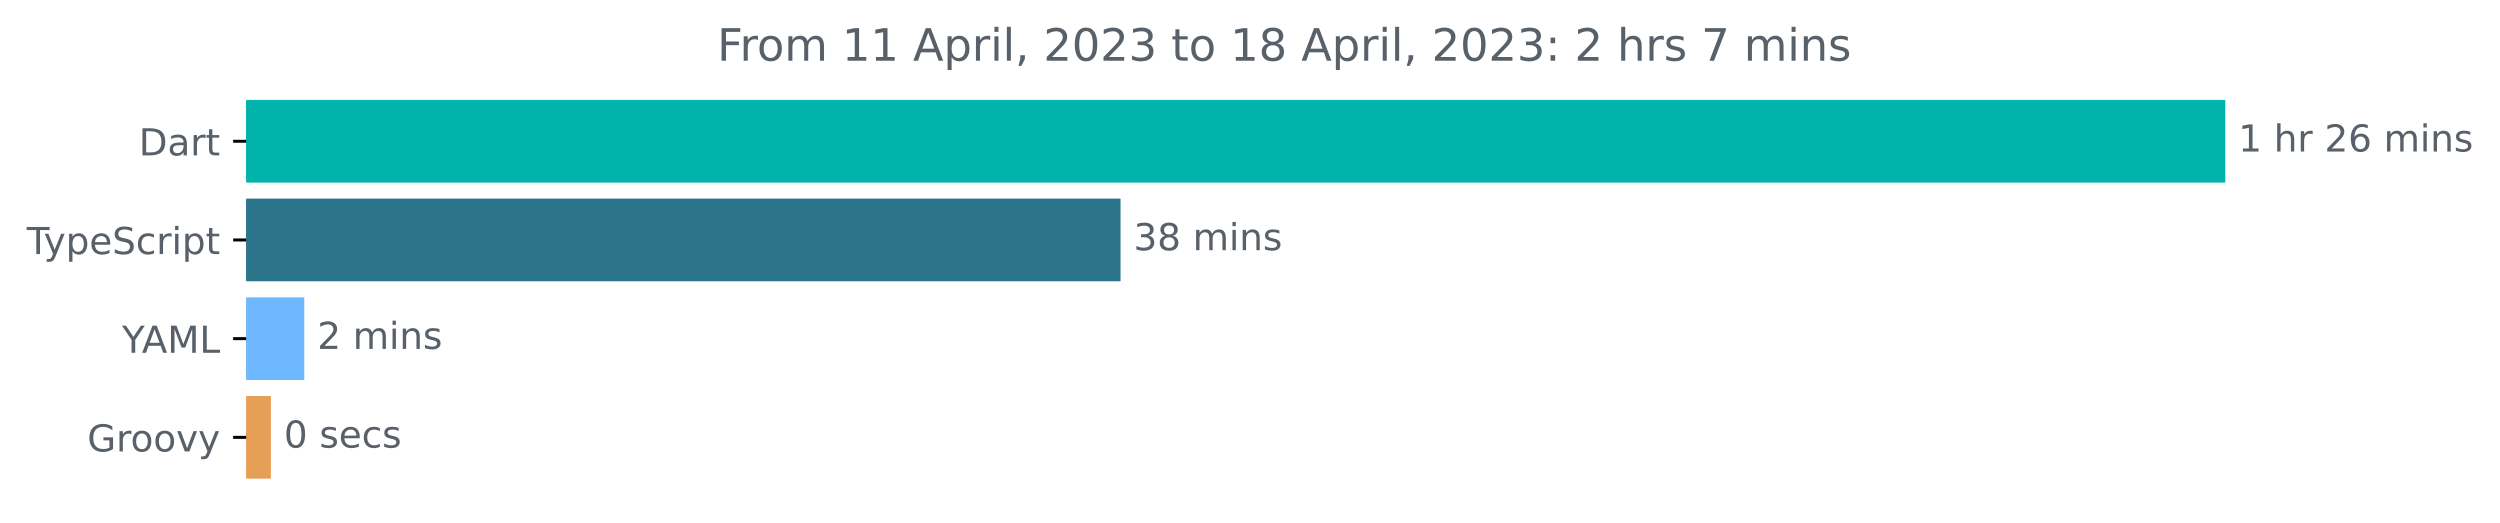
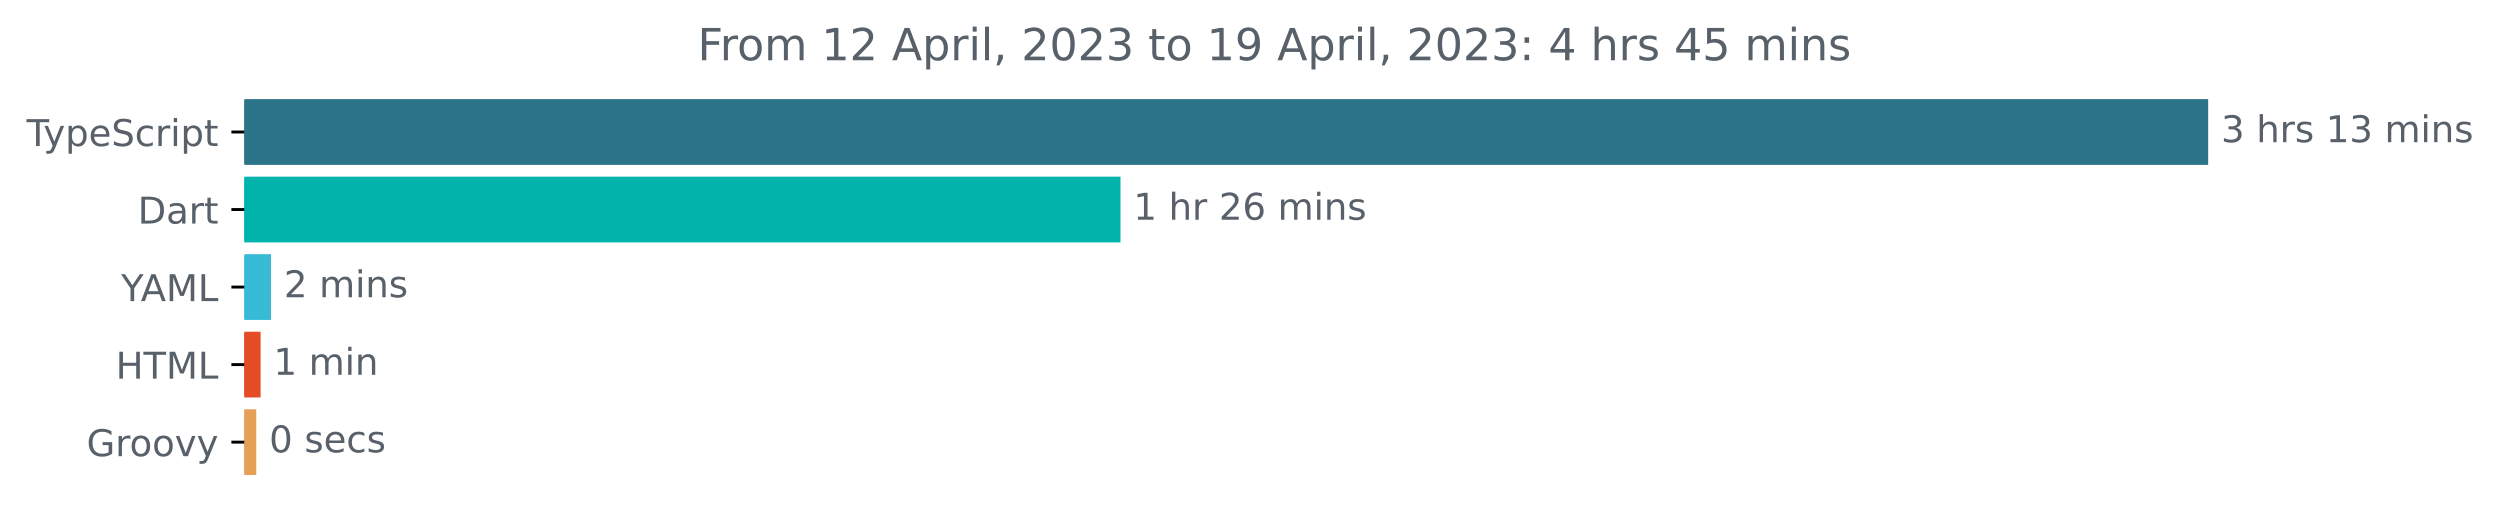
- <svg xmlns="http://www.w3.org/2000/svg" xmlns:xlink="http://www.w3.org/1999/xlink" width="671.935pt" height="140.398pt" viewBox="0 0 671.935 140.398" version="1.1">
+ <svg xmlns="http://www.w3.org/2000/svg" xmlns:xlink="http://www.w3.org/1999/xlink" width="677.144pt" height="140.398pt" viewBox="0 0 677.144 140.398" version="1.1">
  <defs>
    <style type="text/css">*{stroke-linejoin: round; stroke-linecap: butt}</style>
  </defs>
  <g id="figure_1">
    <g id="patch_1">
-       <path d="M -0 140.398  L 671.935 140.398  L 671.935 0  L -0 0  L -0 140.398  z " style="fill: none" />
+       <path d="M -0 140.398  L 677.144 140.398  L 677.144 0  L -0 0  L -0 140.398  z " style="fill: none" />
    </g>
    <g id="axes_1">
      <g id="patch_2">
-         <path d="M 66.17 27.358  L 597.599 27.358  L 597.599 48.579  L 66.17 48.579  z " clip-path="url(#p9e10c0c711)" style="fill: #00b4ab; stroke: #00b4ab; stroke-linejoin: miter" />
+         <path d="M 66.17 27.358  L 597.599 27.358  L 597.599 44.158  L 66.17 44.158  z " clip-path="url(#p76fa7f13af)" style="fill: #2b7489; stroke: #2b7489; stroke-linejoin: miter" />
      </g>
      <g id="patch_3">
-         <path d="M 66.17 53.884  L 300.673 53.884  L 300.673 75.105  L 66.17 75.105  z " clip-path="url(#p9e10c0c711)" style="fill: #2b7489; stroke: #2b7489; stroke-linejoin: miter" />
+         <path d="M 66.17 48.358  L 302.996 48.358  L 302.996 65.158  L 66.17 65.158  z " clip-path="url(#p76fa7f13af)" style="fill: #00b4ab; stroke: #00b4ab; stroke-linejoin: miter" />
      </g>
      <g id="patch_4">
-         <path d="M 66.17 80.411  L 81.284 80.411  L 81.284 101.632  L 66.17 101.632  z " clip-path="url(#p9e10c0c711)" style="fill: #6db8ff; stroke: #6db8ff; stroke-linejoin: miter" />
+         <path d="M 66.17 69.358  L 72.903 69.358  L 72.903 86.158  L 66.17 86.158  z " clip-path="url(#p76fa7f13af)" style="fill: #37bad6; stroke: #37bad6; stroke-linejoin: miter" />
      </g>
      <g id="patch_5">
-         <path d="M 66.17 106.937  L 72.31 106.937  L 72.31 128.158  L 66.17 128.158  z " clip-path="url(#p9e10c0c711)" style="fill: #e69f56; stroke: #e69f56; stroke-linejoin: miter" />
+         <path d="M 66.17 90.358  L 70.085 90.358  L 70.085 107.158  L 66.17 107.158  z " clip-path="url(#p76fa7f13af)" style="fill: #e34c26; stroke: #e34c26; stroke-linejoin: miter" />
+       </g>
+       <g id="patch_6">
+         <path d="M 66.17 111.358  L 68.91 111.358  L 68.91 128.158  L 66.17 128.158  z " clip-path="url(#p76fa7f13af)" style="fill: #e69f56; stroke: #e69f56; stroke-linejoin: miter" />
      </g>
      <g id="matplotlib.axis_1" />
      <g id="matplotlib.axis_2">
        <g id="ytick_1">
          <g id="line2d_1">
            <defs>
-               <path id="m5e2543a068" d="M 0 0  L -3.5 0  " style="stroke: #000000; stroke-width: 0.8" />
+               <path id="mcad8f55ea1" d="M 0 0  L -3.5 0  " style="stroke: #000000; stroke-width: 0.8" />
            </defs>
            <g>
-               <use xlink:href="#m5e2543a068" x="66.17" y="37.969" style="stroke: #000000; stroke-width: 0.8" />
+               <use xlink:href="#mcad8f55ea1" x="66.17" y="35.758" style="stroke: #000000; stroke-width: 0.8" />
            </g>
          </g>
          <g id="text_1">
-             <g style="fill: #586069" transform="translate(37.31094 41.76787)scale(0.1 -0.1)">
-               <defs>
-                 <path id="DejaVuSans-44" d="M 1259 4147  L 1259 519  L 2022 519  Q 2988 519 3436 956  Q 3884 1394 3884 2338  Q 3884 3275 3436 3711  Q 2988 4147 2022 4147  L 1259 4147  z M 628 4666  L 1925 4666  Q 3281 4666 3915 4102  Q 4550 3538 4550 2338  Q 4550 1131 3912 565  Q 3275 0 1925 0  L 628 0  L 628 4666  z " transform="scale(0.015625)" />
-                 <path id="DejaVuSans-61" d="M 2194 1759  Q 1497 1759 1228 1600  Q 959 1441 959 1056  Q 959 750 1161 570  Q 1363 391 1709 391  Q 2188 391 2477 730  Q 2766 1069 2766 1631  L 2766 1759  L 2194 1759  z M 3341 1997  L 3341 0  L 2766 0  L 2766 531  Q 2569 213 2275 61  Q 1981 -91 1556 -91  Q 1019 -91 701 211  Q 384 513 384 1019  Q 384 1609 779 1909  Q 1175 2209 1959 2209  L 2766 2209  L 2766 2266  Q 2766 2663 2505 2880  Q 2244 3097 1772 3097  Q 1472 3097 1187 3025  Q 903 2953 641 2809  L 641 3341  Q 956 3463 1253 3523  Q 1550 3584 1831 3584  Q 2591 3584 2966 3190  Q 3341 2797 3341 1997  z " transform="scale(0.015625)" />
-                 <path id="DejaVuSans-72" d="M 2631 2963  Q 2534 3019 2420 3045  Q 2306 3072 2169 3072  Q 1681 3072 1420 2755  Q 1159 2438 1159 1844  L 1159 0  L 581 0  L 581 3500  L 1159 3500  L 1159 2956  Q 1341 3275 1631 3429  Q 1922 3584 2338 3584  Q 2397 3584 2469 3576  Q 2541 3569 2628 3553  L 2631 2963  z " transform="scale(0.015625)" />
-                 <path id="DejaVuSans-74" d="M 1172 4494  L 1172 3500  L 2356 3500  L 2356 3053  L 1172 3053  L 1172 1153  Q 1172 725 1289 603  Q 1406 481 1766 481  L 2356 481  L 2356 0  L 1766 0  Q 1100 0 847 248  Q 594 497 594 1153  L 594 3053  L 172 3053  L 172 3500  L 594 3500  L 594 4494  L 1172 4494  z " transform="scale(0.015625)" />
-               </defs>
-               <use xlink:href="#DejaVuSans-44" />
-               <use xlink:href="#DejaVuSans-61" x="77.002" />
-               <use xlink:href="#DejaVuSans-72" x="138.281" />
-               <use xlink:href="#DejaVuSans-74" x="179.395" />
-             </g>
-           </g>
-         </g>
-         <g id="ytick_2">
-           <g id="line2d_2">
-             <g>
-               <use xlink:href="#m5e2543a068" x="66.17" y="64.495" style="stroke: #000000; stroke-width: 0.8" />
-             </g>
-           </g>
-           <g id="text_2">
-             <g style="fill: #586069" transform="translate(7.2 68.29419)scale(0.1 -0.1)">
+             <g style="fill: #586069" transform="translate(7.2 39.55734)scale(0.1 -0.1)">
              <defs>
                <path id="DejaVuSans-54" d="M -19 4666  L 3928 4666  L 3928 4134  L 2272 4134  L 2272 0  L 1638 0  L 1638 4134  L -19 4134  L -19 4666  z " transform="scale(0.015625)" />
                <path id="DejaVuSans-79" d="M 2059 -325  Q 1816 -950 1584 -1140  Q 1353 -1331 966 -1331  L 506 -1331  L 506 -850  L 844 -850  Q 1081 -850 1212 -737  Q 1344 -625 1503 -206  L 1606 56  L 191 3500  L 800 3500  L 1894 763  L 2988 3500  L 3597 3500  L 2059 -325  z " transform="scale(0.015625)" />
                <path id="DejaVuSans-70" d="M 1159 525  L 1159 -1331  L 581 -1331  L 581 3500  L 1159 3500  L 1159 2969  Q 1341 3281 1617 3432  Q 1894 3584 2278 3584  Q 2916 3584 3314 3078  Q 3713 2572 3713 1747  Q 3713 922 3314 415  Q 2916 -91 2278 -91  Q 1894 -91 1617 61  Q 1341 213 1159 525  z M 3116 1747  Q 3116 2381 2855 2742  Q 2594 3103 2138 3103  Q 1681 3103 1420 2742  Q 1159 2381 1159 1747  Q 1159 1113 1420 752  Q 1681 391 2138 391  Q 2594 391 2855 752  Q 3116 1113 3116 1747  z " transform="scale(0.015625)" />
                <path id="DejaVuSans-65" d="M 3597 1894  L 3597 1613  L 953 1613  Q 991 1019 1311 708  Q 1631 397 2203 397  Q 2534 397 2845 478  Q 3156 559 3463 722  L 3463 178  Q 3153 47 2828 -22  Q 2503 -91 2169 -91  Q 1331 -91 842 396  Q 353 884 353 1716  Q 353 2575 817 3079  Q 1281 3584 2069 3584  Q 2775 3584 3186 3129  Q 3597 2675 3597 1894  z M 3022 2063  Q 3016 2534 2758 2815  Q 2500 3097 2075 3097  Q 1594 3097 1305 2825  Q 1016 2553 972 2059  L 3022 2063  z " transform="scale(0.015625)" />
                <path id="DejaVuSans-53" d="M 3425 4513  L 3425 3897  Q 3066 4069 2747 4153  Q 2428 4238 2131 4238  Q 1616 4238 1336 4038  Q 1056 3838 1056 3469  Q 1056 3159 1242 3001  Q 1428 2844 1947 2747  L 2328 2669  Q 3034 2534 3370 2195  Q 3706 1856 3706 1288  Q 3706 609 3251 259  Q 2797 -91 1919 -91  Q 1588 -91 1214 -16  Q 841 59 441 206  L 441 856  Q 825 641 1194 531  Q 1563 422 1919 422  Q 2459 422 2753 634  Q 3047 847 3047 1241  Q 3047 1584 2836 1778  Q 2625 1972 2144 2069  L 1759 2144  Q 1053 2284 737 2584  Q 422 2884 422 3419  Q 422 4038 858 4394  Q 1294 4750 2059 4750  Q 2388 4750 2728 4690  Q 3069 4631 3425 4513  z " transform="scale(0.015625)" />
                <path id="DejaVuSans-63" d="M 3122 3366  L 3122 2828  Q 2878 2963 2633 3030  Q 2388 3097 2138 3097  Q 1578 3097 1268 2742  Q 959 2388 959 1747  Q 959 1106 1268 751  Q 1578 397 2138 397  Q 2388 397 2633 464  Q 2878 531 3122 666  L 3122 134  Q 2881 22 2623 -34  Q 2366 -91 2075 -91  Q 1284 -91 818 406  Q 353 903 353 1747  Q 353 2603 823 3093  Q 1294 3584 2113 3584  Q 2378 3584 2631 3529  Q 2884 3475 3122 3366  z " transform="scale(0.015625)" />
+                 <path id="DejaVuSans-72" d="M 2631 2963  Q 2534 3019 2420 3045  Q 2306 3072 2169 3072  Q 1681 3072 1420 2755  Q 1159 2438 1159 1844  L 1159 0  L 581 0  L 581 3500  L 1159 3500  L 1159 2956  Q 1341 3275 1631 3429  Q 1922 3584 2338 3584  Q 2397 3584 2469 3576  Q 2541 3569 2628 3553  L 2631 2963  z " transform="scale(0.015625)" />
                <path id="DejaVuSans-69" d="M 603 3500  L 1178 3500  L 1178 0  L 603 0  L 603 3500  z M 603 4863  L 1178 4863  L 1178 4134  L 603 4134  L 603 4863  z " transform="scale(0.015625)" />
+                 <path id="DejaVuSans-74" d="M 1172 4494  L 1172 3500  L 2356 3500  L 2356 3053  L 1172 3053  L 1172 1153  Q 1172 725 1289 603  Q 1406 481 1766 481  L 2356 481  L 2356 0  L 1766 0  Q 1100 0 847 248  Q 594 497 594 1153  L 594 3053  L 172 3053  L 172 3500  L 594 3500  L 594 4494  L 1172 4494  z " transform="scale(0.015625)" />
              </defs>
              <use xlink:href="#DejaVuSans-54" />
              <use xlink:href="#DejaVuSans-79" x="45.459" />
              <use xlink:href="#DejaVuSans-70" x="104.639" />
              <use xlink:href="#DejaVuSans-65" x="168.115" />
              <use xlink:href="#DejaVuSans-53" x="229.639" />
              <use xlink:href="#DejaVuSans-63" x="293.115" />
              <use xlink:href="#DejaVuSans-72" x="348.096" />
              <use xlink:href="#DejaVuSans-69" x="389.209" />
              <use xlink:href="#DejaVuSans-70" x="416.992" />
              <use xlink:href="#DejaVuSans-74" x="480.469" />
            </g>
          </g>
        </g>
+         <g id="ytick_2">
+           <g id="line2d_2">
+             <g>
+               <use xlink:href="#mcad8f55ea1" x="66.17" y="56.758" style="stroke: #000000; stroke-width: 0.8" />
+             </g>
+           </g>
+           <g id="text_2">
+             <g style="fill: #586069" transform="translate(37.31094 60.55734)scale(0.1 -0.1)">
+               <defs>
+                 <path id="DejaVuSans-44" d="M 1259 4147  L 1259 519  L 2022 519  Q 2988 519 3436 956  Q 3884 1394 3884 2338  Q 3884 3275 3436 3711  Q 2988 4147 2022 4147  L 1259 4147  z M 628 4666  L 1925 4666  Q 3281 4666 3915 4102  Q 4550 3538 4550 2338  Q 4550 1131 3912 565  Q 3275 0 1925 0  L 628 0  L 628 4666  z " transform="scale(0.015625)" />
+                 <path id="DejaVuSans-61" d="M 2194 1759  Q 1497 1759 1228 1600  Q 959 1441 959 1056  Q 959 750 1161 570  Q 1363 391 1709 391  Q 2188 391 2477 730  Q 2766 1069 2766 1631  L 2766 1759  L 2194 1759  z M 3341 1997  L 3341 0  L 2766 0  L 2766 531  Q 2569 213 2275 61  Q 1981 -91 1556 -91  Q 1019 -91 701 211  Q 384 513 384 1019  Q 384 1609 779 1909  Q 1175 2209 1959 2209  L 2766 2209  L 2766 2266  Q 2766 2663 2505 2880  Q 2244 3097 1772 3097  Q 1472 3097 1187 3025  Q 903 2953 641 2809  L 641 3341  Q 956 3463 1253 3523  Q 1550 3584 1831 3584  Q 2591 3584 2966 3190  Q 3341 2797 3341 1997  z " transform="scale(0.015625)" />
+               </defs>
+               <use xlink:href="#DejaVuSans-44" />
+               <use xlink:href="#DejaVuSans-61" x="77.002" />
+               <use xlink:href="#DejaVuSans-72" x="138.281" />
+               <use xlink:href="#DejaVuSans-74" x="179.395" />
+             </g>
+           </g>
+         </g>
        <g id="ytick_3">
          <g id="line2d_3">
            <g>
-               <use xlink:href="#m5e2543a068" x="66.17" y="91.021" style="stroke: #000000; stroke-width: 0.8" />
+               <use xlink:href="#mcad8f55ea1" x="66.17" y="77.758" style="stroke: #000000; stroke-width: 0.8" />
            </g>
          </g>
          <g id="text_3">
-             <g style="fill: #586069" transform="translate(32.79688 94.8205)scale(0.1 -0.1)">
+             <g style="fill: #586069" transform="translate(32.79688 81.55734)scale(0.1 -0.1)">
              <defs>
                <path id="DejaVuSans-59" d="M -13 4666  L 666 4666  L 1959 2747  L 3244 4666  L 3922 4666  L 2272 2222  L 2272 0  L 1638 0  L 1638 2222  L -13 4666  z " transform="scale(0.015625)" />
                <path id="DejaVuSans-41" d="M 2188 4044  L 1331 1722  L 3047 1722  L 2188 4044  z M 1831 4666  L 2547 4666  L 4325 0  L 3669 0  L 3244 1197  L 1141 1197  L 716 0  L 50 0  L 1831 4666  z " transform="scale(0.015625)" />
                <path id="DejaVuSans-4d" d="M 628 4666  L 1569 4666  L 2759 1491  L 3956 4666  L 4897 4666  L 4897 0  L 4281 0  L 4281 4097  L 3078 897  L 2444 897  L 1241 4097  L 1241 0  L 628 0  L 628 4666  z " transform="scale(0.015625)" />
                <path id="DejaVuSans-4c" d="M 628 4666  L 1259 4666  L 1259 531  L 3531 531  L 3531 0  L 628 0  L 628 4666  z " transform="scale(0.015625)" />
              </defs>
              <use xlink:href="#DejaVuSans-59" />
              <use xlink:href="#DejaVuSans-41" x="53.334" />
              <use xlink:href="#DejaVuSans-4d" x="121.742" />
              <use xlink:href="#DejaVuSans-4c" x="208.021" />
            </g>
          </g>
        </g>
        <g id="ytick_4">
          <g id="line2d_4">
            <g>
-               <use xlink:href="#m5e2543a068" x="66.17" y="117.548" style="stroke: #000000; stroke-width: 0.8" />
+               <use xlink:href="#mcad8f55ea1" x="66.17" y="98.758" style="stroke: #000000; stroke-width: 0.8" />
            </g>
          </g>
          <g id="text_4">
-             <g style="fill: #586069" transform="translate(23.46094 121.3468)scale(0.1 -0.1)">
+             <g style="fill: #586069" transform="translate(31.34219 102.5573)scale(0.1 -0.1)">
+               <defs>
+                 <path id="DejaVuSans-48" d="M 628 4666  L 1259 4666  L 1259 2753  L 3553 2753  L 3553 4666  L 4184 4666  L 4184 0  L 3553 0  L 3553 2222  L 1259 2222  L 1259 0  L 628 0  L 628 4666  z " transform="scale(0.015625)" />
+               </defs>
+               <use xlink:href="#DejaVuSans-48" />
+               <use xlink:href="#DejaVuSans-54" x="75.195" />
+               <use xlink:href="#DejaVuSans-4d" x="136.279" />
+               <use xlink:href="#DejaVuSans-4c" x="222.559" />
+             </g>
+           </g>
+         </g>
+         <g id="ytick_5">
+           <g id="line2d_5">
+             <g>
+               <use xlink:href="#mcad8f55ea1" x="66.17" y="119.758" style="stroke: #000000; stroke-width: 0.8" />
+             </g>
+           </g>
+           <g id="text_5">
+             <g style="fill: #586069" transform="translate(23.46094 123.5573)scale(0.1 -0.1)">
              <defs>
                <path id="DejaVuSans-47" d="M 3809 666  L 3809 1919  L 2778 1919  L 2778 2438  L 4434 2438  L 4434 434  Q 4069 175 3628 42  Q 3188 -91 2688 -91  Q 1594 -91 976 548  Q 359 1188 359 2328  Q 359 3472 976 4111  Q 1594 4750 2688 4750  Q 3144 4750 3555 4637  Q 3966 4525 4313 4306  L 4313 3634  Q 3963 3931 3569 4081  Q 3175 4231 2741 4231  Q 1884 4231 1454 3753  Q 1025 3275 1025 2328  Q 1025 1384 1454 906  Q 1884 428 2741 428  Q 3075 428 3337 486  Q 3600 544 3809 666  z " transform="scale(0.015625)" />
                <path id="DejaVuSans-6f" d="M 1959 3097  Q 1497 3097 1228 2736  Q 959 2375 959 1747  Q 959 1119 1226 758  Q 1494 397 1959 397  Q 2419 397 2687 759  Q 2956 1122 2956 1747  Q 2956 2369 2687 2733  Q 2419 3097 1959 3097  z M 1959 3584  Q 2709 3584 3137 3096  Q 3566 2609 3566 1747  Q 3566 888 3137 398  Q 2709 -91 1959 -91  Q 1206 -91 779 398  Q 353 888 353 1747  Q 353 2609 779 3096  Q 1206 3584 1959 3584  z " transform="scale(0.015625)" />
                <path id="DejaVuSans-76" d="M 191 3500  L 800 3500  L 1894 563  L 2988 3500  L 3597 3500  L 2284 0  L 1503 0  L 191 3500  z " transform="scale(0.015625)" />
              </defs>
              <use xlink:href="#DejaVuSans-47" />
              <use xlink:href="#DejaVuSans-72" x="77.49" />
              <use xlink:href="#DejaVuSans-6f" x="116.354" />
              <use xlink:href="#DejaVuSans-6f" x="177.535" />
              <use xlink:href="#DejaVuSans-76" x="238.717" />
              <use xlink:href="#DejaVuSans-79" x="297.896" />
            </g>
          </g>
        </g>
      </g>
-       <g id="text_5">
-         <g style="fill: #586069" transform="translate(601.5989 40.72803)scale(0.1 -0.1)">
-           <defs>
-             <path id="DejaVuSans-31" d="M 794 531  L 1825 531  L 1825 4091  L 703 3866  L 703 4441  L 1819 4666  L 2450 4666  L 2450 531  L 3481 531  L 3481 0  L 794 0  L 794 531  z " transform="scale(0.015625)" />
+       <g id="text_6">
+         <g style="fill: #586069" transform="translate(601.5989 38.5175)scale(0.1 -0.1)">
+           <defs>
+             <path id="DejaVuSans-33" d="M 2597 2516  Q 3050 2419 3304 2112  Q 3559 1806 3559 1356  Q 3559 666 3084 287  Q 2609 -91 1734 -91  Q 1441 -91 1130 -33  Q 819 25 488 141  L 488 750  Q 750 597 1062 519  Q 1375 441 1716 441  Q 2309 441 2620 675  Q 2931 909 2931 1356  Q 2931 1769 2642 2001  Q 2353 2234 1838 2234  L 1294 2234  L 1294 2753  L 1863 2753  Q 2328 2753 2575 2939  Q 2822 3125 2822 3475  Q 2822 3834 2567 4026  Q 2313 4219 1838 4219  Q 1578 4219 1281 4162  Q 984 4106 628 3988  L 628 4550  Q 988 4650 1302 4700  Q 1616 4750 1894 4750  Q 2613 4750 3031 4423  Q 3450 4097 3450 3541  Q 3450 3153 3228 2886  Q 3006 2619 2597 2516  z " transform="scale(0.015625)" />
            <path id="DejaVuSans-20" transform="scale(0.015625)" />
            <path id="DejaVuSans-68" d="M 3513 2113  L 3513 0  L 2938 0  L 2938 2094  Q 2938 2591 2744 2837  Q 2550 3084 2163 3084  Q 1697 3084 1428 2787  Q 1159 2491 1159 1978  L 1159 0  L 581 0  L 581 4863  L 1159 4863  L 1159 2956  Q 1366 3272 1645 3428  Q 1925 3584 2291 3584  Q 2894 3584 3203 3211  Q 3513 2838 3513 2113  z " transform="scale(0.015625)" />
+             <path id="DejaVuSans-73" d="M 2834 3397  L 2834 2853  Q 2591 2978 2328 3040  Q 2066 3103 1784 3103  Q 1356 3103 1142 2972  Q 928 2841 928 2578  Q 928 2378 1081 2264  Q 1234 2150 1697 2047  L 1894 2003  Q 2506 1872 2764 1633  Q 3022 1394 3022 966  Q 3022 478 2636 193  Q 2250 -91 1575 -91  Q 1294 -91 989 -36  Q 684 19 347 128  L 347 722  Q 666 556 975 473  Q 1284 391 1588 391  Q 1994 391 2212 530  Q 2431 669 2431 922  Q 2431 1156 2273 1281  Q 2116 1406 1581 1522  L 1381 1569  Q 847 1681 609 1914  Q 372 2147 372 2553  Q 372 3047 722 3315  Q 1072 3584 1716 3584  Q 2034 3584 2315 3537  Q 2597 3491 2834 3397  z " transform="scale(0.015625)" />
+             <path id="DejaVuSans-31" d="M 794 531  L 1825 531  L 1825 4091  L 703 3866  L 703 4441  L 1819 4666  L 2450 4666  L 2450 531  L 3481 531  L 3481 0  L 794 0  L 794 531  z " transform="scale(0.015625)" />
+             <path id="DejaVuSans-6d" d="M 3328 2828  Q 3544 3216 3844 3400  Q 4144 3584 4550 3584  Q 5097 3584 5394 3201  Q 5691 2819 5691 2113  L 5691 0  L 5113 0  L 5113 2094  Q 5113 2597 4934 2840  Q 4756 3084 4391 3084  Q 3944 3084 3684 2787  Q 3425 2491 3425 1978  L 3425 0  L 2847 0  L 2847 2094  Q 2847 2600 2669 2842  Q 2491 3084 2119 3084  Q 1678 3084 1418 2786  Q 1159 2488 1159 1978  L 1159 0  L 581 0  L 581 3500  L 1159 3500  L 1159 2956  Q 1356 3278 1631 3431  Q 1906 3584 2284 3584  Q 2666 3584 2933 3390  Q 3200 3197 3328 2828  z " transform="scale(0.015625)" />
+             <path id="DejaVuSans-6e" d="M 3513 2113  L 3513 0  L 2938 0  L 2938 2094  Q 2938 2591 2744 2837  Q 2550 3084 2163 3084  Q 1697 3084 1428 2787  Q 1159 2491 1159 1978  L 1159 0  L 581 0  L 581 3500  L 1159 3500  L 1159 2956  Q 1366 3272 1645 3428  Q 1925 3584 2291 3584  Q 2894 3584 3203 3211  Q 3513 2838 3513 2113  z " transform="scale(0.015625)" />
+           </defs>
+           <use xlink:href="#DejaVuSans-33" />
+           <use xlink:href="#DejaVuSans-20" x="63.623" />
+           <use xlink:href="#DejaVuSans-68" x="95.41" />
+           <use xlink:href="#DejaVuSans-72" x="158.789" />
+           <use xlink:href="#DejaVuSans-73" x="199.902" />
+           <use xlink:href="#DejaVuSans-20" x="252.002" />
+           <use xlink:href="#DejaVuSans-31" x="283.789" />
+           <use xlink:href="#DejaVuSans-33" x="347.412" />
+           <use xlink:href="#DejaVuSans-20" x="411.035" />
+           <use xlink:href="#DejaVuSans-6d" x="442.822" />
+           <use xlink:href="#DejaVuSans-69" x="540.234" />
+           <use xlink:href="#DejaVuSans-6e" x="568.018" />
+           <use xlink:href="#DejaVuSans-73" x="631.396" />
+         </g>
+       </g>
+       <g id="text_7">
+         <g style="fill: #586069" transform="translate(306.9958 59.5175)scale(0.1 -0.1)">
+           <defs>
            <path id="DejaVuSans-32" d="M 1228 531  L 3431 531  L 3431 0  L 469 0  L 469 531  Q 828 903 1448 1529  Q 2069 2156 2228 2338  Q 2531 2678 2651 2914  Q 2772 3150 2772 3378  Q 2772 3750 2511 3984  Q 2250 4219 1831 4219  Q 1534 4219 1204 4116  Q 875 4013 500 3803  L 500 4441  Q 881 4594 1212 4672  Q 1544 4750 1819 4750  Q 2544 4750 2975 4387  Q 3406 4025 3406 3419  Q 3406 3131 3298 2873  Q 3191 2616 2906 2266  Q 2828 2175 2409 1742  Q 1991 1309 1228 531  z " transform="scale(0.015625)" />
            <path id="DejaVuSans-36" d="M 2113 2584  Q 1688 2584 1439 2293  Q 1191 2003 1191 1497  Q 1191 994 1439 701  Q 1688 409 2113 409  Q 2538 409 2786 701  Q 3034 994 3034 1497  Q 3034 2003 2786 2293  Q 2538 2584 2113 2584  z M 3366 4563  L 3366 3988  Q 3128 4100 2886 4159  Q 2644 4219 2406 4219  Q 1781 4219 1451 3797  Q 1122 3375 1075 2522  Q 1259 2794 1537 2939  Q 1816 3084 2150 3084  Q 2853 3084 3261 2657  Q 3669 2231 3669 1497  Q 3669 778 3244 343  Q 2819 -91 2113 -91  Q 1303 -91 875 529  Q 447 1150 447 2328  Q 447 3434 972 4092  Q 1497 4750 2381 4750  Q 2619 4750 2861 4703  Q 3103 4656 3366 4563  z " transform="scale(0.015625)" />
-             <path id="DejaVuSans-6d" d="M 3328 2828  Q 3544 3216 3844 3400  Q 4144 3584 4550 3584  Q 5097 3584 5394 3201  Q 5691 2819 5691 2113  L 5691 0  L 5113 0  L 5113 2094  Q 5113 2597 4934 2840  Q 4756 3084 4391 3084  Q 3944 3084 3684 2787  Q 3425 2491 3425 1978  L 3425 0  L 2847 0  L 2847 2094  Q 2847 2600 2669 2842  Q 2491 3084 2119 3084  Q 1678 3084 1418 2786  Q 1159 2488 1159 1978  L 1159 0  L 581 0  L 581 3500  L 1159 3500  L 1159 2956  Q 1356 3278 1631 3431  Q 1906 3584 2284 3584  Q 2666 3584 2933 3390  Q 3200 3197 3328 2828  z " transform="scale(0.015625)" />
-             <path id="DejaVuSans-6e" d="M 3513 2113  L 3513 0  L 2938 0  L 2938 2094  Q 2938 2591 2744 2837  Q 2550 3084 2163 3084  Q 1697 3084 1428 2787  Q 1159 2491 1159 1978  L 1159 0  L 581 0  L 581 3500  L 1159 3500  L 1159 2956  Q 1366 3272 1645 3428  Q 1925 3584 2291 3584  Q 2894 3584 3203 3211  Q 3513 2838 3513 2113  z " transform="scale(0.015625)" />
-             <path id="DejaVuSans-73" d="M 2834 3397  L 2834 2853  Q 2591 2978 2328 3040  Q 2066 3103 1784 3103  Q 1356 3103 1142 2972  Q 928 2841 928 2578  Q 928 2378 1081 2264  Q 1234 2150 1697 2047  L 1894 2003  Q 2506 1872 2764 1633  Q 3022 1394 3022 966  Q 3022 478 2636 193  Q 2250 -91 1575 -91  Q 1294 -91 989 -36  Q 684 19 347 128  L 347 722  Q 666 556 975 473  Q 1284 391 1588 391  Q 1994 391 2212 530  Q 2431 669 2431 922  Q 2431 1156 2273 1281  Q 2116 1406 1581 1522  L 1381 1569  Q 847 1681 609 1914  Q 372 2147 372 2553  Q 372 3047 722 3315  Q 1072 3584 1716 3584  Q 2034 3584 2315 3537  Q 2597 3491 2834 3397  z " transform="scale(0.015625)" />
          </defs>
          <use xlink:href="#DejaVuSans-31" />
          <use xlink:href="#DejaVuSans-20" x="63.623" />
          <use xlink:href="#DejaVuSans-68" x="95.41" />
          <use xlink:href="#DejaVuSans-72" x="158.789" />
          <use xlink:href="#DejaVuSans-20" x="199.902" />
          <use xlink:href="#DejaVuSans-32" x="231.689" />
          <use xlink:href="#DejaVuSans-36" x="295.312" />
          <use xlink:href="#DejaVuSans-20" x="358.936" />
          <use xlink:href="#DejaVuSans-6d" x="390.723" />
          <use xlink:href="#DejaVuSans-69" x="488.135" />
          <use xlink:href="#DejaVuSans-6e" x="515.918" />
          <use xlink:href="#DejaVuSans-73" x="579.297" />
        </g>
      </g>
-       <g id="text_6">
-         <g style="fill: #586069" transform="translate(304.6727 67.25434)scale(0.1 -0.1)">
-           <defs>
-             <path id="DejaVuSans-33" d="M 2597 2516  Q 3050 2419 3304 2112  Q 3559 1806 3559 1356  Q 3559 666 3084 287  Q 2609 -91 1734 -91  Q 1441 -91 1130 -33  Q 819 25 488 141  L 488 750  Q 750 597 1062 519  Q 1375 441 1716 441  Q 2309 441 2620 675  Q 2931 909 2931 1356  Q 2931 1769 2642 2001  Q 2353 2234 1838 2234  L 1294 2234  L 1294 2753  L 1863 2753  Q 2328 2753 2575 2939  Q 2822 3125 2822 3475  Q 2822 3834 2567 4026  Q 2313 4219 1838 4219  Q 1578 4219 1281 4162  Q 984 4106 628 3988  L 628 4550  Q 988 4650 1302 4700  Q 1616 4750 1894 4750  Q 2613 4750 3031 4423  Q 3450 4097 3450 3541  Q 3450 3153 3228 2886  Q 3006 2619 2597 2516  z " transform="scale(0.015625)" />
-             <path id="DejaVuSans-38" d="M 2034 2216  Q 1584 2216 1326 1975  Q 1069 1734 1069 1313  Q 1069 891 1326 650  Q 1584 409 2034 409  Q 2484 409 2743 651  Q 3003 894 3003 1313  Q 3003 1734 2745 1975  Q 2488 2216 2034 2216  z M 1403 2484  Q 997 2584 770 2862  Q 544 3141 544 3541  Q 544 4100 942 4425  Q 1341 4750 2034 4750  Q 2731 4750 3128 4425  Q 3525 4100 3525 3541  Q 3525 3141 3298 2862  Q 3072 2584 2669 2484  Q 3125 2378 3379 2068  Q 3634 1759 3634 1313  Q 3634 634 3220 271  Q 2806 -91 2034 -91  Q 1263 -91 848 271  Q 434 634 434 1313  Q 434 1759 690 2068  Q 947 2378 1403 2484  z M 1172 3481  Q 1172 3119 1398 2916  Q 1625 2713 2034 2713  Q 2441 2713 2670 2916  Q 2900 3119 2900 3481  Q 2900 3844 2670 4047  Q 2441 4250 2034 4250  Q 1625 4250 1398 4047  Q 1172 3844 1172 3481  z " transform="scale(0.015625)" />
-           </defs>
-           <use xlink:href="#DejaVuSans-33" />
-           <use xlink:href="#DejaVuSans-38" x="63.623" />
-           <use xlink:href="#DejaVuSans-20" x="127.246" />
-           <use xlink:href="#DejaVuSans-6d" x="159.033" />
-           <use xlink:href="#DejaVuSans-69" x="256.445" />
-           <use xlink:href="#DejaVuSans-6e" x="284.229" />
-           <use xlink:href="#DejaVuSans-73" x="347.607" />
-         </g>
-       </g>
-       <g id="text_7">
-         <g style="fill: #586069" transform="translate(85.28426 93.78066)scale(0.1 -0.1)">
+       <g id="text_8">
+         <g style="fill: #586069" transform="translate(76.9032 80.5175)scale(0.1 -0.1)">
          <use xlink:href="#DejaVuSans-32" />
          <use xlink:href="#DejaVuSans-20" x="63.623" />
          <use xlink:href="#DejaVuSans-6d" x="95.41" />
          <use xlink:href="#DejaVuSans-69" x="192.822" />
          <use xlink:href="#DejaVuSans-6e" x="220.605" />
          <use xlink:href="#DejaVuSans-73" x="283.984" />
        </g>
      </g>
-       <g id="text_8">
-         <g style="fill: #586069" transform="translate(76.31036 120.307)scale(0.1 -0.1)">
+       <g id="text_9">
+         <g style="fill: #586069" transform="translate(74.08478 101.5175)scale(0.1 -0.1)">
+           <use xlink:href="#DejaVuSans-31" />
+           <use xlink:href="#DejaVuSans-20" x="63.623" />
+           <use xlink:href="#DejaVuSans-6d" x="95.41" />
+           <use xlink:href="#DejaVuSans-69" x="192.822" />
+           <use xlink:href="#DejaVuSans-6e" x="220.605" />
+         </g>
+       </g>
+       <g id="text_10">
+         <g style="fill: #586069" transform="translate(72.91044 122.5175)scale(0.1 -0.1)">
          <defs>
            <path id="DejaVuSans-30" d="M 2034 4250  Q 1547 4250 1301 3770  Q 1056 3291 1056 2328  Q 1056 1369 1301 889  Q 1547 409 2034 409  Q 2525 409 2770 889  Q 3016 1369 3016 2328  Q 3016 3291 2770 3770  Q 2525 4250 2034 4250  z M 2034 4750  Q 2819 4750 3233 4129  Q 3647 3509 3647 2328  Q 3647 1150 3233 529  Q 2819 -91 2034 -91  Q 1250 -91 836 529  Q 422 1150 422 2328  Q 422 3509 836 4129  Q 1250 4750 2034 4750  z " transform="scale(0.015625)" />
          </defs>
          <use xlink:href="#DejaVuSans-30" />
          <use xlink:href="#DejaVuSans-20" x="63.623" />
          <use xlink:href="#DejaVuSans-73" x="95.41" />
          <use xlink:href="#DejaVuSans-65" x="147.51" />
          <use xlink:href="#DejaVuSans-63" x="209.033" />
          <use xlink:href="#DejaVuSans-73" x="264.014" />
        </g>
      </g>
-       <g id="text_9">
-         <g style="fill: #586069" transform="translate(192.7666 16.31812)scale(0.12 -0.12)">
+       <g id="text_11">
+         <g style="fill: #586069" transform="translate(188.9491 16.31812)scale(0.12 -0.12)">
          <defs>
            <path id="DejaVuSans-46" d="M 628 4666  L 3309 4666  L 3309 4134  L 1259 4134  L 1259 2759  L 3109 2759  L 3109 2228  L 1259 2228  L 1259 0  L 628 0  L 628 4666  z " transform="scale(0.015625)" />
            <path id="DejaVuSans-6c" d="M 603 4863  L 1178 4863  L 1178 0  L 603 0  L 603 4863  z " transform="scale(0.015625)" />
            <path id="DejaVuSans-2c" d="M 750 794  L 1409 794  L 1409 256  L 897 -744  L 494 -744  L 750 256  L 750 794  z " transform="scale(0.015625)" />
+             <path id="DejaVuSans-39" d="M 703 97  L 703 672  Q 941 559 1184 500  Q 1428 441 1663 441  Q 2288 441 2617 861  Q 2947 1281 2994 2138  Q 2813 1869 2534 1725  Q 2256 1581 1919 1581  Q 1219 1581 811 2004  Q 403 2428 403 3163  Q 403 3881 828 4315  Q 1253 4750 1959 4750  Q 2769 4750 3195 4129  Q 3622 3509 3622 2328  Q 3622 1225 3098 567  Q 2575 -91 1691 -91  Q 1453 -91 1209 -44  Q 966 3 703 97  z M 1959 2075  Q 2384 2075 2632 2365  Q 2881 2656 2881 3163  Q 2881 3666 2632 3958  Q 2384 4250 1959 4250  Q 1534 4250 1286 3958  Q 1038 3666 1038 3163  Q 1038 2656 1286 2365  Q 1534 2075 1959 2075  z " transform="scale(0.015625)" />
            <path id="DejaVuSans-3a" d="M 750 794  L 1409 794  L 1409 0  L 750 0  L 750 794  z M 750 3309  L 1409 3309  L 1409 2516  L 750 2516  L 750 3309  z " transform="scale(0.015625)" />
-             <path id="DejaVuSans-37" d="M 525 4666  L 3525 4666  L 3525 4397  L 1831 0  L 1172 0  L 2766 4134  L 525 4134  L 525 4666  z " transform="scale(0.015625)" />
+             <path id="DejaVuSans-34" d="M 2419 4116  L 825 1625  L 2419 1625  L 2419 4116  z M 2253 4666  L 3047 4666  L 3047 1625  L 3713 1625  L 3713 1100  L 3047 1100  L 3047 0  L 2419 0  L 2419 1100  L 313 1100  L 313 1709  L 2253 4666  z " transform="scale(0.015625)" />
+             <path id="DejaVuSans-35" d="M 691 4666  L 3169 4666  L 3169 4134  L 1269 4134  L 1269 2991  Q 1406 3038 1543 3061  Q 1681 3084 1819 3084  Q 2600 3084 3056 2656  Q 3513 2228 3513 1497  Q 3513 744 3044 326  Q 2575 -91 1722 -91  Q 1428 -91 1123 -41  Q 819 9 494 109  L 494 744  Q 775 591 1075 516  Q 1375 441 1709 441  Q 2250 441 2565 725  Q 2881 1009 2881 1497  Q 2881 1984 2565 2268  Q 2250 2553 1709 2553  Q 1456 2553 1204 2497  Q 953 2441 691 2322  L 691 4666  z " transform="scale(0.015625)" />
          </defs>
          <use xlink:href="#DejaVuSans-46" />
          <use xlink:href="#DejaVuSans-72" x="50.27" />
          <use xlink:href="#DejaVuSans-6f" x="89.133" />
          <use xlink:href="#DejaVuSans-6d" x="150.314" />
          <use xlink:href="#DejaVuSans-20" x="247.727" />
          <use xlink:href="#DejaVuSans-31" x="279.514" />
-           <use xlink:href="#DejaVuSans-31" x="343.137" />
+           <use xlink:href="#DejaVuSans-32" x="343.137" />
          <use xlink:href="#DejaVuSans-20" x="406.76" />
          <use xlink:href="#DejaVuSans-41" x="438.547" />
          <use xlink:href="#DejaVuSans-70" x="506.955" />
          <use xlink:href="#DejaVuSans-72" x="570.432" />
          <use xlink:href="#DejaVuSans-69" x="611.545" />
          <use xlink:href="#DejaVuSans-6c" x="639.328" />
          <use xlink:href="#DejaVuSans-2c" x="667.111" />
          <use xlink:href="#DejaVuSans-20" x="698.898" />
          <use xlink:href="#DejaVuSans-32" x="730.686" />
          <use xlink:href="#DejaVuSans-30" x="794.309" />
          <use xlink:href="#DejaVuSans-32" x="857.932" />
          <use xlink:href="#DejaVuSans-33" x="921.555" />
          <use xlink:href="#DejaVuSans-20" x="985.178" />
          <use xlink:href="#DejaVuSans-74" x="1016.965" />
          <use xlink:href="#DejaVuSans-6f" x="1056.174" />
          <use xlink:href="#DejaVuSans-20" x="1117.355" />
          <use xlink:href="#DejaVuSans-31" x="1149.143" />
-           <use xlink:href="#DejaVuSans-38" x="1212.766" />
+           <use xlink:href="#DejaVuSans-39" x="1212.766" />
          <use xlink:href="#DejaVuSans-20" x="1276.389" />
          <use xlink:href="#DejaVuSans-41" x="1308.176" />
          <use xlink:href="#DejaVuSans-70" x="1376.584" />
          <use xlink:href="#DejaVuSans-72" x="1440.061" />
          <use xlink:href="#DejaVuSans-69" x="1481.174" />
          <use xlink:href="#DejaVuSans-6c" x="1508.957" />
          <use xlink:href="#DejaVuSans-2c" x="1536.74" />
          <use xlink:href="#DejaVuSans-20" x="1568.527" />
          <use xlink:href="#DejaVuSans-32" x="1600.314" />
          <use xlink:href="#DejaVuSans-30" x="1663.938" />
          <use xlink:href="#DejaVuSans-32" x="1727.561" />
          <use xlink:href="#DejaVuSans-33" x="1791.184" />
          <use xlink:href="#DejaVuSans-3a" x="1854.807" />
          <use xlink:href="#DejaVuSans-20" x="1888.498" />
-           <use xlink:href="#DejaVuSans-32" x="1920.285" />
+           <use xlink:href="#DejaVuSans-34" x="1920.285" />
          <use xlink:href="#DejaVuSans-20" x="1983.908" />
          <use xlink:href="#DejaVuSans-68" x="2015.695" />
          <use xlink:href="#DejaVuSans-72" x="2079.074" />
          <use xlink:href="#DejaVuSans-73" x="2120.188" />
          <use xlink:href="#DejaVuSans-20" x="2172.287" />
-           <use xlink:href="#DejaVuSans-37" x="2204.074" />
-           <use xlink:href="#DejaVuSans-20" x="2267.697" />
-           <use xlink:href="#DejaVuSans-6d" x="2299.484" />
-           <use xlink:href="#DejaVuSans-69" x="2396.896" />
-           <use xlink:href="#DejaVuSans-6e" x="2424.68" />
-           <use xlink:href="#DejaVuSans-73" x="2488.059" />
+           <use xlink:href="#DejaVuSans-34" x="2204.074" />
+           <use xlink:href="#DejaVuSans-35" x="2267.697" />
+           <use xlink:href="#DejaVuSans-20" x="2331.32" />
+           <use xlink:href="#DejaVuSans-6d" x="2363.107" />
+           <use xlink:href="#DejaVuSans-69" x="2460.52" />
+           <use xlink:href="#DejaVuSans-6e" x="2488.303" />
+           <use xlink:href="#DejaVuSans-73" x="2551.682" />
        </g>
      </g>
    </g>
  </g>
  <defs>
-     <clipPath id="p9e10c0c711">
+     <clipPath id="p76fa7f13af">
      <rect x="66.17" y="22.318" width="558" height="110.88" />
    </clipPath>
  </defs>
</svg>
